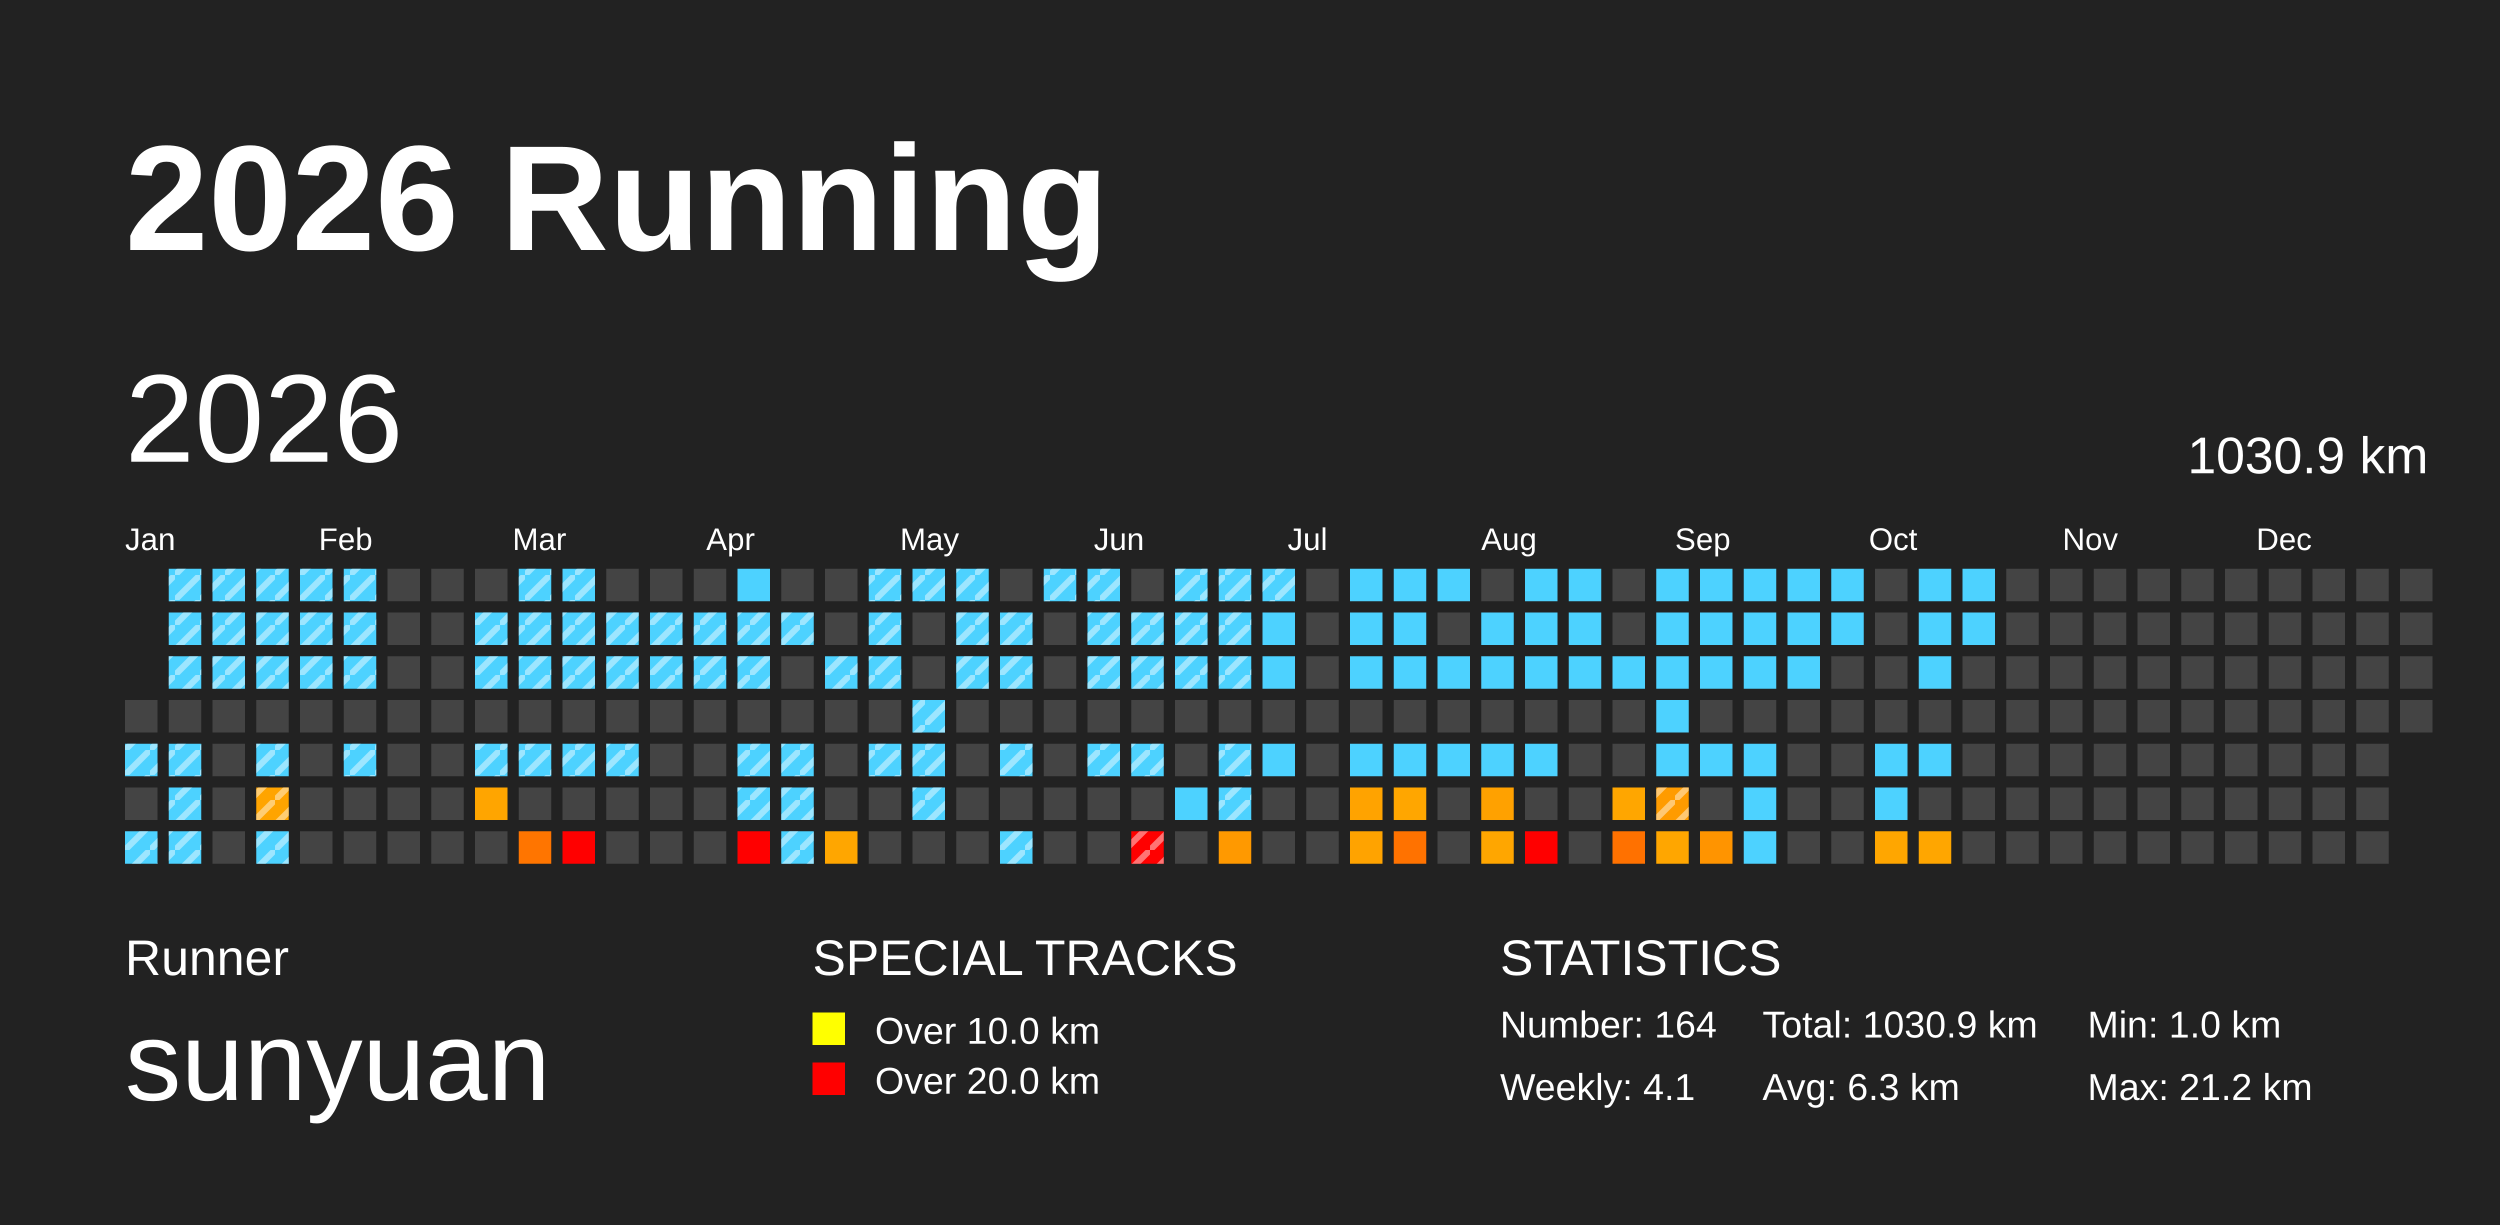
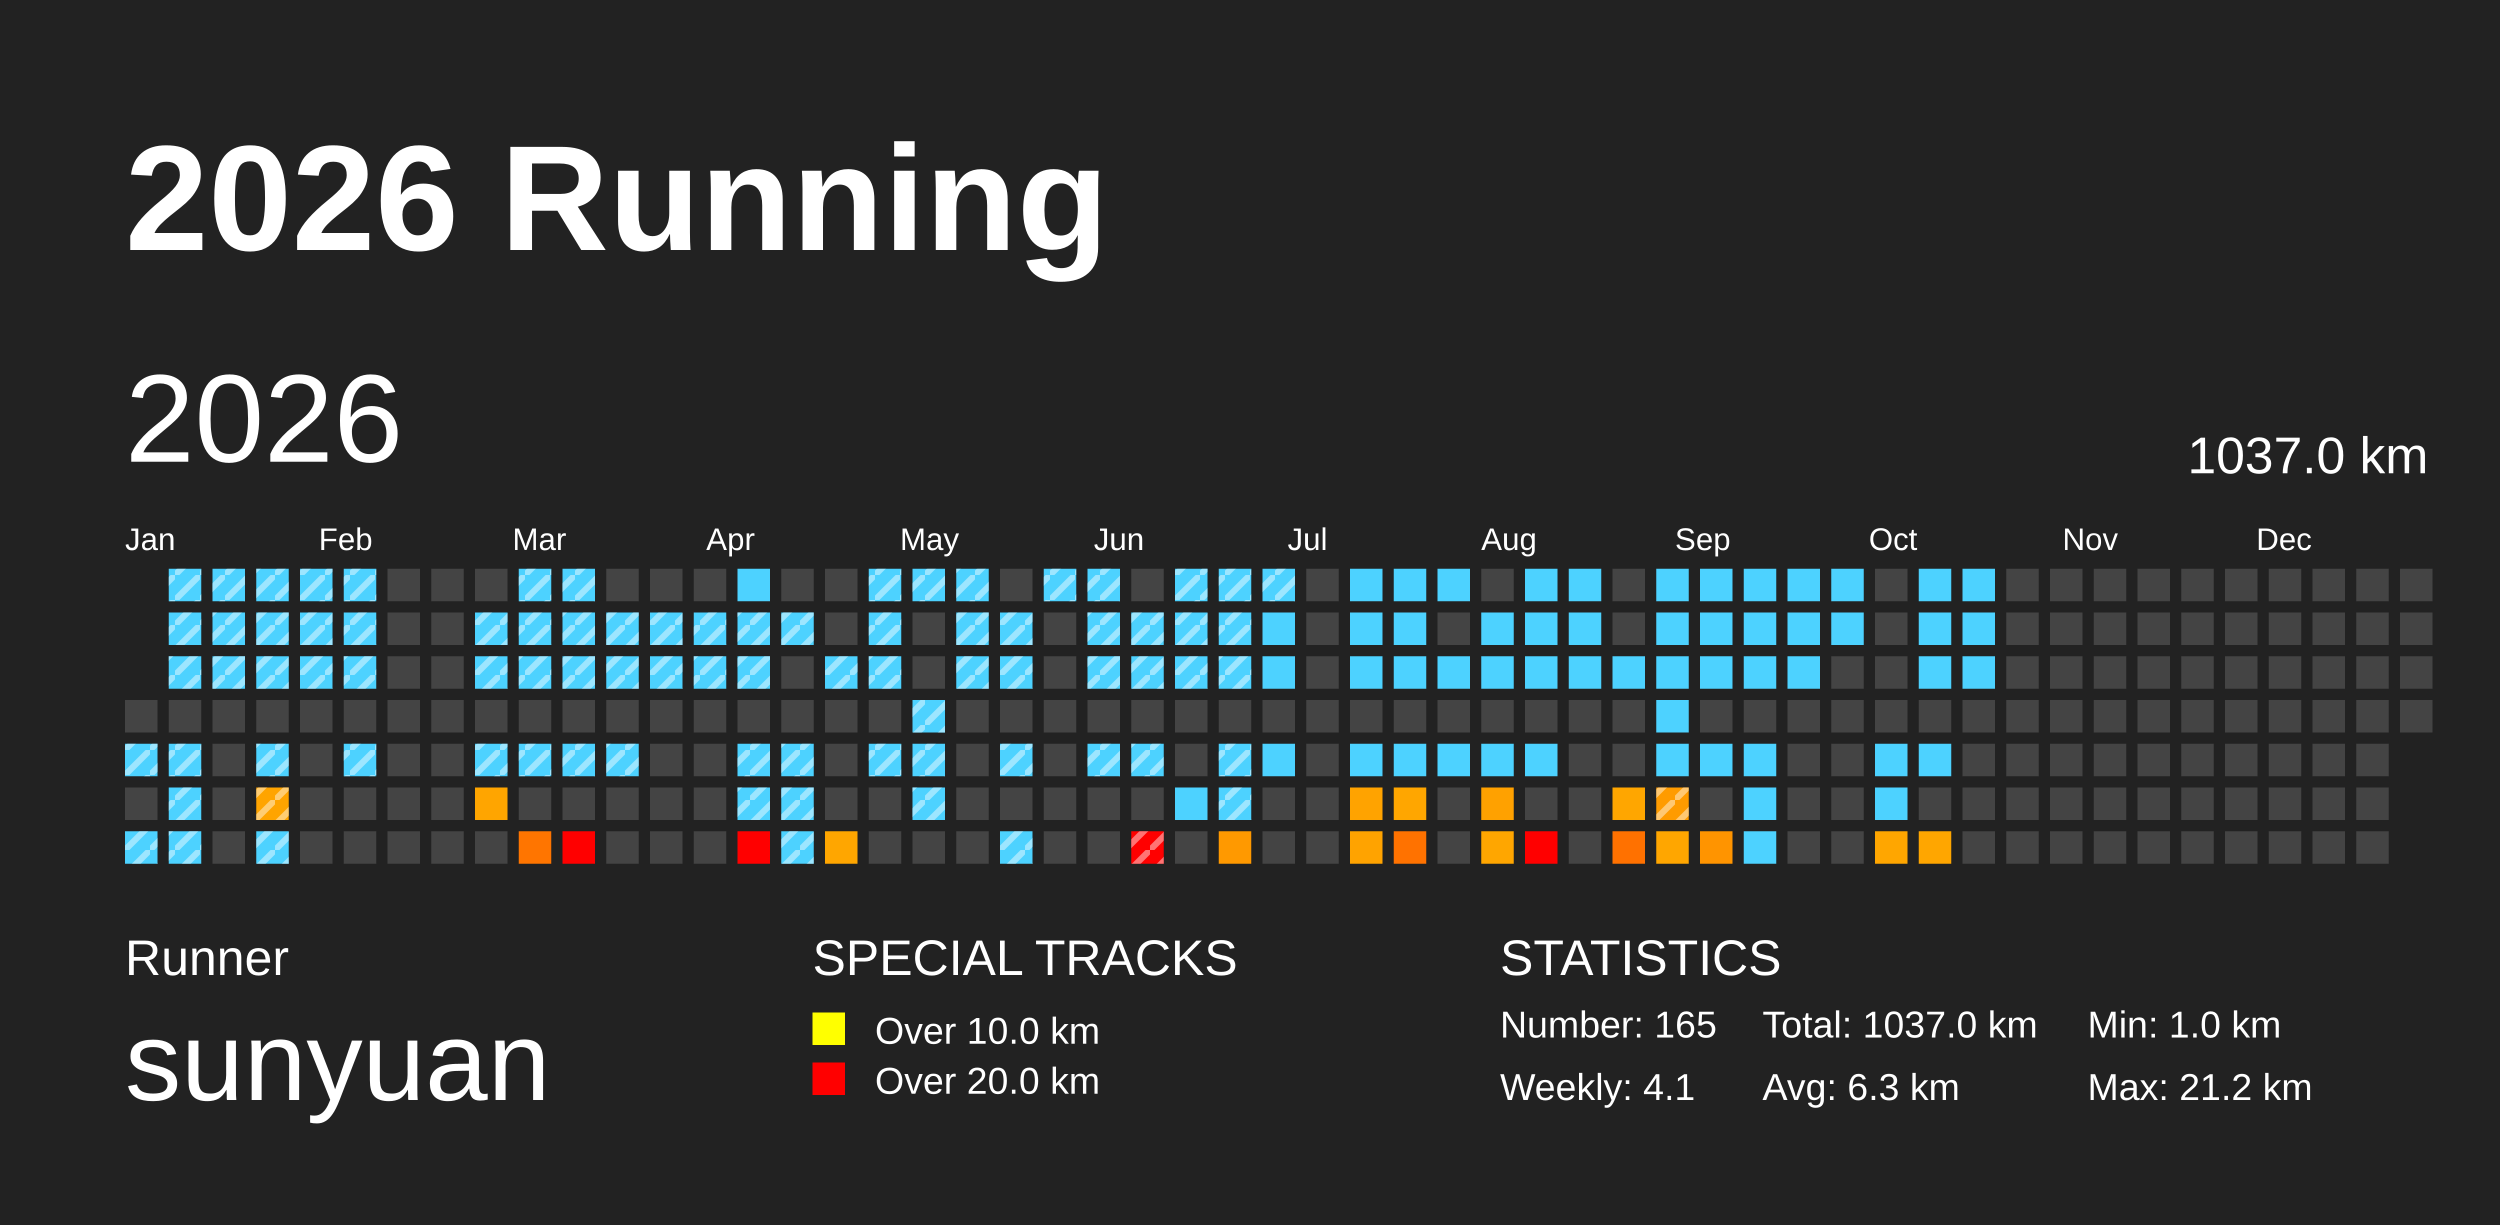
<svg xmlns="http://www.w3.org/2000/svg" baseProfile="full" height="98mm" version="1.1" viewBox="0,0,200,98" width="200mm">
  <defs>
    <pattern height="2" id="indoor-stripe" patternUnits="userSpaceOnUse" width="2">
      <line stroke="white" stroke-opacity="0.45" stroke-width="0.5" x1="0" x2="2" y1="2" y2="0" />
    </pattern>
  </defs>
  <rect fill="#222222" height="98" width="200" x="0" y="0" />
  <text fill="#FFFFFF" style="font-size:12px; font-family:Arial; font-weight:bold;" x="10" y="20">2026 Running</text>
  <text fill="#FFFFFF" style="font-size:4px; font-family:Arial" x="10" y="78">Runner</text>
  <text fill="#FFFFFF" style="font-size:9px; font-family:Arial" x="10" y="88">sunyuan</text>
  <text fill="#FFFFFF" style="font-size:4px; font-family:Arial" x="65" y="78">SPECIAL TRACKS</text>
  <rect fill="yellow" height="2.6" width="2.6" x="65" y="81" />
  <text fill="#FFFFFF" style="font-size:3px; font-family:Arial" x="70" y="83.5">Over 10.0 km</text>
  <rect fill="red" height="2.6" width="2.6" x="65" y="85" />
  <text fill="#FFFFFF" style="font-size:3px; font-family:Arial" x="70" y="87.5">Over 20.0 km</text>
  <text fill="#FFFFFF" style="font-size:4px; font-family:Arial" x="120" y="78">STATISTICS</text>
-   <text fill="#FFFFFF" style="font-size:3px; font-family:Arial" x="120" y="83">Number: 164</text>
+   <text fill="#FFFFFF" style="font-size:3px; font-family:Arial" x="120" y="83">Number: 165</text>
  <text fill="#FFFFFF" style="font-size:3px; font-family:Arial" x="120" y="88">Weekly: 4.1</text>
-   <text fill="#FFFFFF" style="font-size:3px; font-family:Arial" x="141" y="83">Total: 1030.9 km</text>
+   <text fill="#FFFFFF" style="font-size:3px; font-family:Arial" x="141" y="83">Total: 1037.0 km</text>
  <text fill="#FFFFFF" style="font-size:3px; font-family:Arial" x="141" y="88">Avg: 6.3 km</text>
  <text fill="#FFFFFF" style="font-size:3px; font-family:Arial" x="167" y="83">Min: 1.0 km</text>
  <text fill="#FFFFFF" style="font-size:3px; font-family:Arial" x="167" y="88">Max: 21.2 km</text>
  <text dominant-baseline="hanging" fill="#FFFFFF" style="font-size:10.0px; font-family:Arial;" x="10" y="30">2026</text>
-   <text dominant-baseline="hanging" fill="#FFFFFF" style="font-size:4.125px; font-family:Arial;" x="175" y="35">1030.9 km</text>
+   <text dominant-baseline="hanging" fill="#FFFFFF" style="font-size:4.125px; font-family:Arial;" x="175" y="35">1037.0 km</text>
  <text fill="#FFFFFF" style="font-size:2.5px; font-family:Arial" x="10.0" y="44">Jan</text>
  <text fill="#FFFFFF" style="font-size:2.5px; font-family:Arial" x="25.5" y="44">Feb</text>
  <text fill="#FFFFFF" style="font-size:2.5px; font-family:Arial" x="41.0" y="44">Mar</text>
  <text fill="#FFFFFF" style="font-size:2.5px; font-family:Arial" x="56.5" y="44">Apr</text>
  <text fill="#FFFFFF" style="font-size:2.5px; font-family:Arial" x="72.0" y="44">May</text>
  <text fill="#FFFFFF" style="font-size:2.5px; font-family:Arial" x="87.5" y="44">Jun</text>
  <text fill="#FFFFFF" style="font-size:2.5px; font-family:Arial" x="103.0" y="44">Jul</text>
  <text fill="#FFFFFF" style="font-size:2.5px; font-family:Arial" x="118.5" y="44">Aug</text>
  <text fill="#FFFFFF" style="font-size:2.5px; font-family:Arial" x="134.0" y="44">Sep</text>
  <text fill="#FFFFFF" style="font-size:2.5px; font-family:Arial" x="149.5" y="44">Oct</text>
  <text fill="#FFFFFF" style="font-size:2.5px; font-family:Arial" x="165.0" y="44">Nov</text>
  <text fill="#FFFFFF" style="font-size:2.5px; font-family:Arial" x="180.5" y="44">Dec</text>
  <rect fill="#444444" height="2.6" width="2.6" x="10.0" y="56.0" />
  <rect fill="#4dd2ff" height="2.6" width="2.6" x="10.0" y="59.5" />
  <rect fill="url(#indoor-stripe)" height="2.6" style="pointer-events: none;" width="2.6" x="10.0" y="59.5" />
  <rect fill="#444444" height="2.6" width="2.6" x="10.0" y="63.0" />
  <rect fill="#4dd2ff" height="2.6" width="2.6" x="10.0" y="66.5" />
  <rect fill="url(#indoor-stripe)" height="2.6" style="pointer-events: none;" width="2.6" x="10.0" y="66.5" />
  <rect fill="#4dd2ff" height="2.6" width="2.6" x="13.5" y="45.5" />
  <rect fill="url(#indoor-stripe)" height="2.6" style="pointer-events: none;" width="2.6" x="13.5" y="45.5" />
  <rect fill="#4dd2ff" height="2.6" width="2.6" x="13.5" y="49.0" />
  <rect fill="url(#indoor-stripe)" height="2.6" style="pointer-events: none;" width="2.6" x="13.5" y="49.0" />
  <rect fill="#4dd2ff" height="2.6" width="2.6" x="13.5" y="52.5" />
  <rect fill="url(#indoor-stripe)" height="2.6" style="pointer-events: none;" width="2.6" x="13.5" y="52.5" />
  <rect fill="#444444" height="2.6" width="2.6" x="13.5" y="56.0" />
  <rect fill="#4dd2ff" height="2.6" width="2.6" x="13.5" y="59.5" />
  <rect fill="url(#indoor-stripe)" height="2.6" style="pointer-events: none;" width="2.6" x="13.5" y="59.5" />
  <rect fill="#4dd2ff" height="2.6" width="2.6" x="13.5" y="63.0" />
  <rect fill="url(#indoor-stripe)" height="2.6" style="pointer-events: none;" width="2.6" x="13.5" y="63.0" />
  <rect fill="#4dd2ff" height="2.6" width="2.6" x="13.5" y="66.5" />
  <rect fill="url(#indoor-stripe)" height="2.6" style="pointer-events: none;" width="2.6" x="13.5" y="66.5" />
  <rect fill="#4dd2ff" height="2.6" width="2.6" x="17.0" y="45.5" />
  <rect fill="url(#indoor-stripe)" height="2.6" style="pointer-events: none;" width="2.6" x="17.0" y="45.5" />
  <rect fill="#4dd2ff" height="2.6" width="2.6" x="17.0" y="49.0" />
  <rect fill="url(#indoor-stripe)" height="2.6" style="pointer-events: none;" width="2.6" x="17.0" y="49.0" />
  <rect fill="#4dd2ff" height="2.6" width="2.6" x="17.0" y="52.5" />
  <rect fill="url(#indoor-stripe)" height="2.6" style="pointer-events: none;" width="2.6" x="17.0" y="52.5" />
  <rect fill="#444444" height="2.6" width="2.6" x="17.0" y="56.0" />
  <rect fill="#444444" height="2.6" width="2.6" x="17.0" y="59.5" />
  <rect fill="#444444" height="2.6" width="2.6" x="17.0" y="63.0" />
  <rect fill="#444444" height="2.6" width="2.6" x="17.0" y="66.5" />
  <rect fill="#4dd2ff" height="2.6" width="2.6" x="20.5" y="45.5" />
  <rect fill="url(#indoor-stripe)" height="2.6" style="pointer-events: none;" width="2.6" x="20.5" y="45.5" />
  <rect fill="#4dd2ff" height="2.6" width="2.6" x="20.5" y="49.0" />
  <rect fill="url(#indoor-stripe)" height="2.6" style="pointer-events: none;" width="2.6" x="20.5" y="49.0" />
  <rect fill="#4dd2ff" height="2.6" width="2.6" x="20.5" y="52.5" />
  <rect fill="url(#indoor-stripe)" height="2.6" style="pointer-events: none;" width="2.6" x="20.5" y="52.5" />
  <rect fill="#444444" height="2.6" width="2.6" x="20.5" y="56.0" />
  <rect fill="#4dd2ff" height="2.6" width="2.6" x="20.5" y="59.5" />
  <rect fill="url(#indoor-stripe)" height="2.6" style="pointer-events: none;" width="2.6" x="20.5" y="59.5" />
  <rect fill="#ffa400" height="2.6" width="2.6" x="20.5" y="63.0" />
  <rect fill="url(#indoor-stripe)" height="2.6" style="pointer-events: none;" width="2.6" x="20.5" y="63.0" />
  <rect fill="#4dd2ff" height="2.6" width="2.6" x="20.5" y="66.5" />
  <rect fill="url(#indoor-stripe)" height="2.6" style="pointer-events: none;" width="2.6" x="20.5" y="66.5" />
  <rect fill="#4dd2ff" height="2.6" width="2.6" x="24.0" y="45.5" />
  <rect fill="url(#indoor-stripe)" height="2.6" style="pointer-events: none;" width="2.6" x="24.0" y="45.5" />
  <rect fill="#4dd2ff" height="2.6" width="2.6" x="24.0" y="49.0" />
  <rect fill="url(#indoor-stripe)" height="2.6" style="pointer-events: none;" width="2.6" x="24.0" y="49.0" />
  <rect fill="#4dd2ff" height="2.6" width="2.6" x="24.0" y="52.5" />
  <rect fill="url(#indoor-stripe)" height="2.6" style="pointer-events: none;" width="2.6" x="24.0" y="52.5" />
  <rect fill="#444444" height="2.6" width="2.6" x="24.0" y="56.0" />
  <rect fill="#444444" height="2.6" width="2.6" x="24.0" y="59.5" />
  <rect fill="#444444" height="2.6" width="2.6" x="24.0" y="63.0" />
  <rect fill="#444444" height="2.6" width="2.6" x="24.0" y="66.5" />
  <rect fill="#4dd2ff" height="2.6" width="2.6" x="27.5" y="45.5" />
  <rect fill="url(#indoor-stripe)" height="2.6" style="pointer-events: none;" width="2.6" x="27.5" y="45.5" />
  <rect fill="#4dd2ff" height="2.6" width="2.6" x="27.5" y="49.0" />
  <rect fill="url(#indoor-stripe)" height="2.6" style="pointer-events: none;" width="2.6" x="27.5" y="49.0" />
  <rect fill="#4dd2ff" height="2.6" width="2.6" x="27.5" y="52.5" />
  <rect fill="url(#indoor-stripe)" height="2.6" style="pointer-events: none;" width="2.6" x="27.5" y="52.5" />
  <rect fill="#444444" height="2.6" width="2.6" x="27.5" y="56.0" />
  <rect fill="#4dd2ff" height="2.6" width="2.6" x="27.5" y="59.5" />
  <rect fill="url(#indoor-stripe)" height="2.6" style="pointer-events: none;" width="2.6" x="27.5" y="59.5" />
  <rect fill="#444444" height="2.6" width="2.6" x="27.5" y="63.0" />
  <rect fill="#444444" height="2.6" width="2.6" x="27.5" y="66.5" />
  <rect fill="#444444" height="2.6" width="2.6" x="31.0" y="45.5" />
  <rect fill="#444444" height="2.6" width="2.6" x="31.0" y="49.0" />
  <rect fill="#444444" height="2.6" width="2.6" x="31.0" y="52.5" />
  <rect fill="#444444" height="2.6" width="2.6" x="31.0" y="56.0" />
  <rect fill="#444444" height="2.6" width="2.6" x="31.0" y="59.5" />
  <rect fill="#444444" height="2.6" width="2.6" x="31.0" y="63.0" />
  <rect fill="#444444" height="2.6" width="2.6" x="31.0" y="66.5" />
  <rect fill="#444444" height="2.6" width="2.6" x="34.5" y="45.5" />
  <rect fill="#444444" height="2.6" width="2.6" x="34.5" y="49.0" />
  <rect fill="#444444" height="2.6" width="2.6" x="34.5" y="52.5" />
  <rect fill="#444444" height="2.6" width="2.6" x="34.5" y="56.0" />
  <rect fill="#444444" height="2.6" width="2.6" x="34.5" y="59.5" />
  <rect fill="#444444" height="2.6" width="2.6" x="34.5" y="63.0" />
  <rect fill="#444444" height="2.6" width="2.6" x="34.5" y="66.5" />
  <rect fill="#444444" height="2.6" width="2.6" x="38.0" y="45.5" />
  <rect fill="#4dd2ff" height="2.6" width="2.6" x="38.0" y="49.0" />
  <rect fill="url(#indoor-stripe)" height="2.6" style="pointer-events: none;" width="2.6" x="38.0" y="49.0" />
  <rect fill="#4dd2ff" height="2.6" width="2.6" x="38.0" y="52.5" />
  <rect fill="url(#indoor-stripe)" height="2.6" style="pointer-events: none;" width="2.6" x="38.0" y="52.5" />
  <rect fill="#444444" height="2.6" width="2.6" x="38.0" y="56.0" />
  <rect fill="#4dd2ff" height="2.6" width="2.6" x="38.0" y="59.5" />
  <rect fill="url(#indoor-stripe)" height="2.6" style="pointer-events: none;" width="2.6" x="38.0" y="59.5" />
  <rect fill="#ffa500" height="2.6" width="2.6" x="38.0" y="63.0" />
  <rect fill="#444444" height="2.6" width="2.6" x="38.0" y="66.5" />
  <rect fill="#4dd2ff" height="2.6" width="2.6" x="41.5" y="45.5" />
  <rect fill="url(#indoor-stripe)" height="2.6" style="pointer-events: none;" width="2.6" x="41.5" y="45.5" />
  <rect fill="#4dd2ff" height="2.6" width="2.6" x="41.5" y="49.0" />
  <rect fill="url(#indoor-stripe)" height="2.6" style="pointer-events: none;" width="2.6" x="41.5" y="49.0" />
  <rect fill="#4dd2ff" height="2.6" width="2.6" x="41.5" y="52.5" />
  <rect fill="url(#indoor-stripe)" height="2.6" style="pointer-events: none;" width="2.6" x="41.5" y="52.5" />
  <rect fill="#444444" height="2.6" width="2.6" x="41.5" y="56.0" />
  <rect fill="#4dd2ff" height="2.6" width="2.6" x="41.5" y="59.5" />
  <rect fill="url(#indoor-stripe)" height="2.6" style="pointer-events: none;" width="2.6" x="41.5" y="59.5" />
  <rect fill="#444444" height="2.6" width="2.6" x="41.5" y="63.0" />
  <rect fill="#ff7500" height="2.6" width="2.6" x="41.5" y="66.5" />
  <rect fill="#4dd2ff" height="2.6" width="2.6" x="45.0" y="45.5" />
  <rect fill="url(#indoor-stripe)" height="2.6" style="pointer-events: none;" width="2.6" x="45.0" y="45.5" />
  <rect fill="#4dd2ff" height="2.6" width="2.6" x="45.0" y="49.0" />
  <rect fill="url(#indoor-stripe)" height="2.6" style="pointer-events: none;" width="2.6" x="45.0" y="49.0" />
  <rect fill="#4dd2ff" height="2.6" width="2.6" x="45.0" y="52.5" />
  <rect fill="url(#indoor-stripe)" height="2.6" style="pointer-events: none;" width="2.6" x="45.0" y="52.5" />
  <rect fill="#444444" height="2.6" width="2.6" x="45.0" y="56.0" />
  <rect fill="#4dd2ff" height="2.6" width="2.6" x="45.0" y="59.5" />
  <rect fill="url(#indoor-stripe)" height="2.6" style="pointer-events: none;" width="2.6" x="45.0" y="59.5" />
  <rect fill="#444444" height="2.6" width="2.6" x="45.0" y="63.0" />
  <rect fill="red" height="2.6" width="2.6" x="45.0" y="66.5" />
  <rect fill="#444444" height="2.6" width="2.6" x="48.5" y="45.5" />
  <rect fill="#4dd2ff" height="2.6" width="2.6" x="48.5" y="49.0" />
  <rect fill="url(#indoor-stripe)" height="2.6" style="pointer-events: none;" width="2.6" x="48.5" y="49.0" />
  <rect fill="#4dd2ff" height="2.6" width="2.6" x="48.5" y="52.5" />
  <rect fill="url(#indoor-stripe)" height="2.6" style="pointer-events: none;" width="2.6" x="48.5" y="52.5" />
  <rect fill="#444444" height="2.6" width="2.6" x="48.5" y="56.0" />
  <rect fill="#4dd2ff" height="2.6" width="2.6" x="48.5" y="59.5" />
  <rect fill="url(#indoor-stripe)" height="2.6" style="pointer-events: none;" width="2.6" x="48.5" y="59.5" />
  <rect fill="#444444" height="2.6" width="2.6" x="48.5" y="63.0" />
  <rect fill="#444444" height="2.6" width="2.6" x="48.5" y="66.5" />
  <rect fill="#444444" height="2.6" width="2.6" x="52.0" y="45.5" />
  <rect fill="#4dd2ff" height="2.6" width="2.6" x="52.0" y="49.0" />
  <rect fill="url(#indoor-stripe)" height="2.6" style="pointer-events: none;" width="2.6" x="52.0" y="49.0" />
  <rect fill="#4dd2ff" height="2.6" width="2.6" x="52.0" y="52.5" />
  <rect fill="url(#indoor-stripe)" height="2.6" style="pointer-events: none;" width="2.6" x="52.0" y="52.5" />
  <rect fill="#444444" height="2.6" width="2.6" x="52.0" y="56.0" />
  <rect fill="#444444" height="2.6" width="2.6" x="52.0" y="59.5" />
  <rect fill="#444444" height="2.6" width="2.6" x="52.0" y="63.0" />
  <rect fill="#444444" height="2.6" width="2.6" x="52.0" y="66.5" />
  <rect fill="#444444" height="2.6" width="2.6" x="55.5" y="45.5" />
  <rect fill="#4dd2ff" height="2.6" width="2.6" x="55.5" y="49.0" />
  <rect fill="url(#indoor-stripe)" height="2.6" style="pointer-events: none;" width="2.6" x="55.5" y="49.0" />
  <rect fill="#4dd2ff" height="2.6" width="2.6" x="55.5" y="52.5" />
  <rect fill="url(#indoor-stripe)" height="2.6" style="pointer-events: none;" width="2.6" x="55.5" y="52.5" />
  <rect fill="#444444" height="2.6" width="2.6" x="55.5" y="56.0" />
  <rect fill="#444444" height="2.6" width="2.6" x="55.5" y="59.5" />
  <rect fill="#444444" height="2.6" width="2.6" x="55.5" y="63.0" />
  <rect fill="#444444" height="2.6" width="2.6" x="55.5" y="66.5" />
  <rect fill="#4dd2ff" height="2.6" width="2.6" x="59.0" y="45.5" />
  <rect fill="#4dd2ff" height="2.6" width="2.6" x="59.0" y="49.0" />
  <rect fill="url(#indoor-stripe)" height="2.6" style="pointer-events: none;" width="2.6" x="59.0" y="49.0" />
  <rect fill="#4dd2ff" height="2.6" width="2.6" x="59.0" y="52.5" />
  <rect fill="url(#indoor-stripe)" height="2.6" style="pointer-events: none;" width="2.6" x="59.0" y="52.5" />
  <rect fill="#444444" height="2.6" width="2.6" x="59.0" y="56.0" />
  <rect fill="#4dd2ff" height="2.6" width="2.6" x="59.0" y="59.5" />
  <rect fill="url(#indoor-stripe)" height="2.6" style="pointer-events: none;" width="2.6" x="59.0" y="59.5" />
  <rect fill="#4dd2ff" height="2.6" width="2.6" x="59.0" y="63.0" />
  <rect fill="url(#indoor-stripe)" height="2.6" style="pointer-events: none;" width="2.6" x="59.0" y="63.0" />
  <rect fill="red" height="2.6" width="2.6" x="59.0" y="66.5" />
  <rect fill="#444444" height="2.6" width="2.6" x="62.5" y="45.5" />
  <rect fill="#4dd2ff" height="2.6" width="2.6" x="62.5" y="49.0" />
  <rect fill="url(#indoor-stripe)" height="2.6" style="pointer-events: none;" width="2.6" x="62.5" y="49.0" />
  <rect fill="#444444" height="2.6" width="2.6" x="62.5" y="52.5" />
  <rect fill="#444444" height="2.6" width="2.6" x="62.5" y="56.0" />
  <rect fill="#4dd2ff" height="2.6" width="2.6" x="62.5" y="59.5" />
  <rect fill="url(#indoor-stripe)" height="2.6" style="pointer-events: none;" width="2.6" x="62.5" y="59.5" />
  <rect fill="#4dd2ff" height="2.6" width="2.6" x="62.5" y="63.0" />
  <rect fill="url(#indoor-stripe)" height="2.6" style="pointer-events: none;" width="2.6" x="62.5" y="63.0" />
  <rect fill="#4dd2ff" height="2.6" width="2.6" x="62.5" y="66.5" />
  <rect fill="url(#indoor-stripe)" height="2.6" style="pointer-events: none;" width="2.6" x="62.5" y="66.5" />
  <rect fill="#444444" height="2.6" width="2.6" x="66.0" y="45.5" />
  <rect fill="#444444" height="2.6" width="2.6" x="66.0" y="49.0" />
  <rect fill="#4dd2ff" height="2.6" width="2.6" x="66.0" y="52.5" />
  <rect fill="url(#indoor-stripe)" height="2.6" style="pointer-events: none;" width="2.6" x="66.0" y="52.5" />
  <rect fill="#444444" height="2.6" width="2.6" x="66.0" y="56.0" />
  <rect fill="#444444" height="2.6" width="2.6" x="66.0" y="59.5" />
  <rect fill="#444444" height="2.6" width="2.6" x="66.0" y="63.0" />
  <rect fill="#ffa600" height="2.6" width="2.6" x="66.0" y="66.5" />
  <rect fill="#4dd2ff" height="2.6" width="2.6" x="69.5" y="45.5" />
  <rect fill="url(#indoor-stripe)" height="2.6" style="pointer-events: none;" width="2.6" x="69.5" y="45.5" />
  <rect fill="#4dd2ff" height="2.6" width="2.6" x="69.5" y="49.0" />
  <rect fill="url(#indoor-stripe)" height="2.6" style="pointer-events: none;" width="2.6" x="69.5" y="49.0" />
  <rect fill="#4dd2ff" height="2.6" width="2.6" x="69.5" y="52.5" />
  <rect fill="url(#indoor-stripe)" height="2.6" style="pointer-events: none;" width="2.6" x="69.5" y="52.5" />
  <rect fill="#444444" height="2.6" width="2.6" x="69.5" y="56.0" />
  <rect fill="#4dd2ff" height="2.6" width="2.6" x="69.5" y="59.5" />
  <rect fill="url(#indoor-stripe)" height="2.6" style="pointer-events: none;" width="2.6" x="69.5" y="59.5" />
  <rect fill="#444444" height="2.6" width="2.6" x="69.5" y="63.0" />
  <rect fill="#444444" height="2.6" width="2.6" x="69.5" y="66.5" />
  <rect fill="#4dd2ff" height="2.6" width="2.6" x="73.0" y="45.5" />
  <rect fill="url(#indoor-stripe)" height="2.6" style="pointer-events: none;" width="2.6" x="73.0" y="45.5" />
  <rect fill="#444444" height="2.6" width="2.6" x="73.0" y="49.0" />
  <rect fill="#444444" height="2.6" width="2.6" x="73.0" y="52.5" />
  <rect fill="#4dd2ff" height="2.6" width="2.6" x="73.0" y="56.0" />
  <rect fill="url(#indoor-stripe)" height="2.6" style="pointer-events: none;" width="2.6" x="73.0" y="56.0" />
  <rect fill="#4dd2ff" height="2.6" width="2.6" x="73.0" y="59.5" />
  <rect fill="url(#indoor-stripe)" height="2.6" style="pointer-events: none;" width="2.6" x="73.0" y="59.5" />
  <rect fill="#4dd2ff" height="2.6" width="2.6" x="73.0" y="63.0" />
  <rect fill="url(#indoor-stripe)" height="2.6" style="pointer-events: none;" width="2.6" x="73.0" y="63.0" />
  <rect fill="#444444" height="2.6" width="2.6" x="73.0" y="66.5" />
  <rect fill="#4dd2ff" height="2.6" width="2.6" x="76.5" y="45.5" />
  <rect fill="url(#indoor-stripe)" height="2.6" style="pointer-events: none;" width="2.6" x="76.5" y="45.5" />
  <rect fill="#4dd2ff" height="2.6" width="2.6" x="76.5" y="49.0" />
  <rect fill="url(#indoor-stripe)" height="2.6" style="pointer-events: none;" width="2.6" x="76.5" y="49.0" />
  <rect fill="#4dd2ff" height="2.6" width="2.6" x="76.5" y="52.5" />
  <rect fill="url(#indoor-stripe)" height="2.6" style="pointer-events: none;" width="2.6" x="76.5" y="52.5" />
  <rect fill="#444444" height="2.6" width="2.6" x="76.5" y="56.0" />
  <rect fill="#444444" height="2.6" width="2.6" x="76.5" y="59.5" />
  <rect fill="#444444" height="2.6" width="2.6" x="76.5" y="63.0" />
  <rect fill="#444444" height="2.6" width="2.6" x="76.5" y="66.5" />
  <rect fill="#444444" height="2.6" width="2.6" x="80.0" y="45.5" />
  <rect fill="#4dd2ff" height="2.6" width="2.6" x="80.0" y="49.0" />
  <rect fill="url(#indoor-stripe)" height="2.6" style="pointer-events: none;" width="2.6" x="80.0" y="49.0" />
  <rect fill="#4dd2ff" height="2.6" width="2.6" x="80.0" y="52.5" />
  <rect fill="url(#indoor-stripe)" height="2.6" style="pointer-events: none;" width="2.6" x="80.0" y="52.5" />
  <rect fill="#444444" height="2.6" width="2.6" x="80.0" y="56.0" />
  <rect fill="#4dd2ff" height="2.6" width="2.6" x="80.0" y="59.5" />
  <rect fill="url(#indoor-stripe)" height="2.6" style="pointer-events: none;" width="2.6" x="80.0" y="59.5" />
  <rect fill="#444444" height="2.6" width="2.6" x="80.0" y="63.0" />
  <rect fill="#4dd2ff" height="2.6" width="2.6" x="80.0" y="66.5" />
  <rect fill="url(#indoor-stripe)" height="2.6" style="pointer-events: none;" width="2.6" x="80.0" y="66.5" />
  <rect fill="#4dd2ff" height="2.6" width="2.6" x="83.5" y="45.5" />
  <rect fill="url(#indoor-stripe)" height="2.6" style="pointer-events: none;" width="2.6" x="83.5" y="45.5" />
  <rect fill="#444444" height="2.6" width="2.6" x="83.5" y="49.0" />
  <rect fill="#444444" height="2.6" width="2.6" x="83.5" y="52.5" />
  <rect fill="#444444" height="2.6" width="2.6" x="83.5" y="56.0" />
  <rect fill="#444444" height="2.6" width="2.6" x="83.5" y="59.5" />
  <rect fill="#444444" height="2.6" width="2.6" x="83.5" y="63.0" />
  <rect fill="#444444" height="2.6" width="2.6" x="83.5" y="66.5" />
  <rect fill="#4dd2ff" height="2.6" width="2.6" x="87.0" y="45.5" />
  <rect fill="url(#indoor-stripe)" height="2.6" style="pointer-events: none;" width="2.6" x="87.0" y="45.5" />
  <rect fill="#4dd2ff" height="2.6" width="2.6" x="87.0" y="49.0" />
  <rect fill="url(#indoor-stripe)" height="2.6" style="pointer-events: none;" width="2.6" x="87.0" y="49.0" />
  <rect fill="#4dd2ff" height="2.6" width="2.6" x="87.0" y="52.5" />
  <rect fill="url(#indoor-stripe)" height="2.6" style="pointer-events: none;" width="2.6" x="87.0" y="52.5" />
  <rect fill="#444444" height="2.6" width="2.6" x="87.0" y="56.0" />
  <rect fill="#4dd2ff" height="2.6" width="2.6" x="87.0" y="59.5" />
  <rect fill="url(#indoor-stripe)" height="2.6" style="pointer-events: none;" width="2.6" x="87.0" y="59.5" />
  <rect fill="#444444" height="2.6" width="2.6" x="87.0" y="63.0" />
  <rect fill="#444444" height="2.6" width="2.6" x="87.0" y="66.5" />
  <rect fill="#444444" height="2.6" width="2.6" x="90.5" y="45.5" />
  <rect fill="#4dd2ff" height="2.6" width="2.6" x="90.5" y="49.0" />
  <rect fill="url(#indoor-stripe)" height="2.6" style="pointer-events: none;" width="2.6" x="90.5" y="49.0" />
  <rect fill="#4dd2ff" height="2.6" width="2.6" x="90.5" y="52.5" />
  <rect fill="url(#indoor-stripe)" height="2.6" style="pointer-events: none;" width="2.6" x="90.5" y="52.5" />
  <rect fill="#444444" height="2.6" width="2.6" x="90.5" y="56.0" />
  <rect fill="#4dd2ff" height="2.6" width="2.6" x="90.5" y="59.5" />
  <rect fill="url(#indoor-stripe)" height="2.6" style="pointer-events: none;" width="2.6" x="90.5" y="59.5" />
  <rect fill="#444444" height="2.6" width="2.6" x="90.5" y="63.0" />
  <rect fill="red" height="2.6" width="2.6" x="90.5" y="66.5" />
  <rect fill="url(#indoor-stripe)" height="2.6" style="pointer-events: none;" width="2.6" x="90.5" y="66.5" />
  <rect fill="#4dd2ff" height="2.6" width="2.6" x="94.0" y="45.5" />
  <rect fill="url(#indoor-stripe)" height="2.6" style="pointer-events: none;" width="2.6" x="94.0" y="45.5" />
  <rect fill="#4dd2ff" height="2.6" width="2.6" x="94.0" y="49.0" />
  <rect fill="url(#indoor-stripe)" height="2.6" style="pointer-events: none;" width="2.6" x="94.0" y="49.0" />
  <rect fill="#4dd2ff" height="2.6" width="2.6" x="94.0" y="52.5" />
  <rect fill="url(#indoor-stripe)" height="2.6" style="pointer-events: none;" width="2.6" x="94.0" y="52.5" />
  <rect fill="#444444" height="2.6" width="2.6" x="94.0" y="56.0" />
  <rect fill="#444444" height="2.6" width="2.6" x="94.0" y="59.5" />
  <rect fill="#4dd2ff" height="2.6" width="2.6" x="94.0" y="63.0" />
  <rect fill="#444444" height="2.6" width="2.6" x="94.0" y="66.5" />
  <rect fill="#4dd2ff" height="2.6" width="2.6" x="97.5" y="45.5" />
  <rect fill="url(#indoor-stripe)" height="2.6" style="pointer-events: none;" width="2.6" x="97.5" y="45.5" />
  <rect fill="#4dd2ff" height="2.6" width="2.6" x="97.5" y="49.0" />
  <rect fill="url(#indoor-stripe)" height="2.6" style="pointer-events: none;" width="2.6" x="97.5" y="49.0" />
  <rect fill="#4dd2ff" height="2.6" width="2.6" x="97.5" y="52.5" />
  <rect fill="url(#indoor-stripe)" height="2.6" style="pointer-events: none;" width="2.6" x="97.5" y="52.5" />
  <rect fill="#444444" height="2.6" width="2.6" x="97.5" y="56.0" />
  <rect fill="#4dd2ff" height="2.6" width="2.6" x="97.5" y="59.5" />
  <rect fill="url(#indoor-stripe)" height="2.6" style="pointer-events: none;" width="2.6" x="97.5" y="59.5" />
  <rect fill="#4dd2ff" height="2.6" width="2.6" x="97.5" y="63.0" />
  <rect fill="url(#indoor-stripe)" height="2.6" style="pointer-events: none;" width="2.6" x="97.5" y="63.0" />
  <rect fill="#ff9900" height="2.6" width="2.6" x="97.5" y="66.5" />
  <rect fill="#4dd2ff" height="2.6" width="2.6" x="101.0" y="45.5" />
  <rect fill="url(#indoor-stripe)" height="2.6" style="pointer-events: none;" width="2.6" x="101.0" y="45.5" />
  <rect fill="#4dd2ff" height="2.6" width="2.6" x="101.0" y="49.0" />
  <rect fill="#4dd2ff" height="2.6" width="2.6" x="101.0" y="52.5" />
  <rect fill="#444444" height="2.6" width="2.6" x="101.0" y="56.0" />
  <rect fill="#4dd2ff" height="2.6" width="2.6" x="101.0" y="59.5" />
  <rect fill="#444444" height="2.6" width="2.6" x="101.0" y="63.0" />
  <rect fill="#444444" height="2.6" width="2.6" x="101.0" y="66.5" />
  <rect fill="#444444" height="2.6" width="2.6" x="104.5" y="45.5" />
  <rect fill="#444444" height="2.6" width="2.6" x="104.5" y="49.0" />
  <rect fill="#444444" height="2.6" width="2.6" x="104.5" y="52.5" />
  <rect fill="#444444" height="2.6" width="2.6" x="104.5" y="56.0" />
  <rect fill="#444444" height="2.6" width="2.6" x="104.5" y="59.5" />
  <rect fill="#444444" height="2.6" width="2.6" x="104.5" y="63.0" />
  <rect fill="#444444" height="2.6" width="2.6" x="104.5" y="66.5" />
  <rect fill="#4dd2ff" height="2.6" width="2.6" x="108.0" y="45.5" />
  <rect fill="#4dd2ff" height="2.6" width="2.6" x="108.0" y="49.0" />
  <rect fill="#4dd2ff" height="2.6" width="2.6" x="108.0" y="52.5" />
  <rect fill="#444444" height="2.6" width="2.6" x="108.0" y="56.0" />
  <rect fill="#4dd2ff" height="2.6" width="2.6" x="108.0" y="59.5" />
  <rect fill="#ffa300" height="2.6" width="2.6" x="108.0" y="63.0" />
  <rect fill="#ffa300" height="2.6" width="2.6" x="108.0" y="66.5" />
  <rect fill="#4dd2ff" height="2.6" width="2.6" x="111.5" y="45.5" />
  <rect fill="#4dd2ff" height="2.6" width="2.6" x="111.5" y="49.0" />
  <rect fill="#4dd2ff" height="2.6" width="2.6" x="111.5" y="52.5" />
  <rect fill="#444444" height="2.6" width="2.6" x="111.5" y="56.0" />
  <rect fill="#4dd2ff" height="2.6" width="2.6" x="111.5" y="59.5" />
  <rect fill="#ffa600" height="2.6" width="2.6" x="111.5" y="63.0" />
  <rect fill="#ff7200" height="2.6" width="2.6" x="111.5" y="66.5" />
  <rect fill="#4dd2ff" height="2.6" width="2.6" x="115.0" y="45.5" />
  <rect fill="#444444" height="2.6" width="2.6" x="115.0" y="49.0" />
  <rect fill="#4dd2ff" height="2.6" width="2.6" x="115.0" y="52.5" />
  <rect fill="#444444" height="2.6" width="2.6" x="115.0" y="56.0" />
  <rect fill="#4dd2ff" height="2.6" width="2.6" x="115.0" y="59.5" />
  <rect fill="#444444" height="2.6" width="2.6" x="115.0" y="63.0" />
  <rect fill="#444444" height="2.6" width="2.6" x="115.0" y="66.5" />
  <rect fill="#444444" height="2.6" width="2.6" x="118.5" y="45.5" />
  <rect fill="#4dd2ff" height="2.6" width="2.6" x="118.5" y="49.0" />
  <rect fill="#4dd2ff" height="2.6" width="2.6" x="118.5" y="52.5" />
  <rect fill="#444444" height="2.6" width="2.6" x="118.5" y="56.0" />
  <rect fill="#4dd2ff" height="2.6" width="2.6" x="118.5" y="59.5" />
  <rect fill="#ffa100" height="2.6" width="2.6" x="118.5" y="63.0" />
  <rect fill="#ffa600" height="2.6" width="2.6" x="118.5" y="66.5" />
  <rect fill="#4dd2ff" height="2.6" width="2.6" x="122.0" y="45.5" />
  <rect fill="#4dd2ff" height="2.6" width="2.6" x="122.0" y="49.0" />
  <rect fill="#4dd2ff" height="2.6" width="2.6" x="122.0" y="52.5" />
  <rect fill="#444444" height="2.6" width="2.6" x="122.0" y="56.0" />
  <rect fill="#4dd2ff" height="2.6" width="2.6" x="122.0" y="59.5" />
  <rect fill="#444444" height="2.6" width="2.6" x="122.0" y="63.0" />
  <rect fill="red" height="2.6" width="2.6" x="122.0" y="66.5" />
  <rect fill="#4dd2ff" height="2.6" width="2.6" x="125.5" y="45.5" />
  <rect fill="#4dd2ff" height="2.6" width="2.6" x="125.5" y="49.0" />
  <rect fill="#4dd2ff" height="2.6" width="2.6" x="125.5" y="52.5" />
  <rect fill="#444444" height="2.6" width="2.6" x="125.5" y="56.0" />
  <rect fill="#444444" height="2.6" width="2.6" x="125.5" y="59.5" />
  <rect fill="#444444" height="2.6" width="2.6" x="125.5" y="63.0" />
  <rect fill="#444444" height="2.6" width="2.6" x="125.5" y="66.5" />
  <rect fill="#444444" height="2.6" width="2.6" x="129.0" y="45.5" />
  <rect fill="#444444" height="2.6" width="2.6" x="129.0" y="49.0" />
  <rect fill="#4dd2ff" height="2.6" width="2.6" x="129.0" y="52.5" />
  <rect fill="#444444" height="2.6" width="2.6" x="129.0" y="56.0" />
  <rect fill="#444444" height="2.6" width="2.6" x="129.0" y="59.5" />
  <rect fill="#ffa600" height="2.6" width="2.6" x="129.0" y="63.0" />
  <rect fill="#ff7100" height="2.6" width="2.6" x="129.0" y="66.5" />
  <rect fill="#4dd2ff" height="2.6" width="2.6" x="132.5" y="45.5" />
  <rect fill="#4dd2ff" height="2.6" width="2.6" x="132.5" y="49.0" />
  <rect fill="#4dd2ff" height="2.6" width="2.6" x="132.5" y="52.5" />
  <rect fill="#4dd2ff" height="2.6" width="2.6" x="132.5" y="56.0" />
  <rect fill="#4dd2ff" height="2.6" width="2.6" x="132.5" y="59.5" />
  <rect fill="#ff9b00" height="2.6" width="2.6" x="132.5" y="63.0" />
  <rect fill="url(#indoor-stripe)" height="2.6" style="pointer-events: none;" width="2.6" x="132.5" y="63.0" />
  <rect fill="#ffa600" height="2.6" width="2.6" x="132.5" y="66.5" />
  <rect fill="#4dd2ff" height="2.6" width="2.6" x="136.0" y="45.5" />
  <rect fill="#4dd2ff" height="2.6" width="2.6" x="136.0" y="49.0" />
  <rect fill="#4dd2ff" height="2.6" width="2.6" x="136.0" y="52.5" />
  <rect fill="#444444" height="2.6" width="2.6" x="136.0" y="56.0" />
  <rect fill="#4dd2ff" height="2.6" width="2.6" x="136.0" y="59.5" />
  <rect fill="#444444" height="2.6" width="2.6" x="136.0" y="63.0" />
  <rect fill="#ff9400" height="2.6" width="2.6" x="136.0" y="66.5" />
  <rect fill="#4dd2ff" height="2.6" width="2.6" x="139.5" y="45.5" />
  <rect fill="#4dd2ff" height="2.6" width="2.6" x="139.5" y="49.0" />
  <rect fill="#4dd2ff" height="2.6" width="2.6" x="139.5" y="52.5" />
  <rect fill="#444444" height="2.6" width="2.6" x="139.5" y="56.0" />
  <rect fill="#4dd2ff" height="2.6" width="2.6" x="139.5" y="59.5" />
  <rect fill="#4dd2ff" height="2.6" width="2.6" x="139.5" y="63.0" />
  <rect fill="#4dd2ff" height="2.6" width="2.6" x="139.5" y="66.5" />
  <rect fill="#4dd2ff" height="2.6" width="2.6" x="143.0" y="45.5" />
  <rect fill="#4dd2ff" height="2.6" width="2.6" x="143.0" y="49.0" />
  <rect fill="#4dd2ff" height="2.6" width="2.6" x="143.0" y="52.5" />
  <rect fill="#444444" height="2.6" width="2.6" x="143.0" y="56.0" />
  <rect fill="#444444" height="2.6" width="2.6" x="143.0" y="59.5" />
  <rect fill="#444444" height="2.6" width="2.6" x="143.0" y="63.0" />
  <rect fill="#444444" height="2.6" width="2.6" x="143.0" y="66.5" />
  <rect fill="#4dd2ff" height="2.6" width="2.6" x="146.5" y="45.5" />
  <rect fill="#4dd2ff" height="2.6" width="2.6" x="146.5" y="49.0" />
  <rect fill="#444444" height="2.6" width="2.6" x="146.5" y="52.5" />
  <rect fill="#444444" height="2.6" width="2.6" x="146.5" y="56.0" />
  <rect fill="#444444" height="2.6" width="2.6" x="146.5" y="59.5" />
  <rect fill="#444444" height="2.6" width="2.6" x="146.5" y="63.0" />
  <rect fill="#444444" height="2.6" width="2.6" x="146.5" y="66.5" />
  <rect fill="#444444" height="2.6" width="2.6" x="150.0" y="45.5" />
  <rect fill="#444444" height="2.6" width="2.6" x="150.0" y="49.0" />
  <rect fill="#444444" height="2.6" width="2.6" x="150.0" y="52.5" />
  <rect fill="#444444" height="2.6" width="2.6" x="150.0" y="56.0" />
  <rect fill="#4dd2ff" height="2.6" width="2.6" x="150.0" y="59.5" />
  <rect fill="#4dd2ff" height="2.6" width="2.6" x="150.0" y="63.0" />
  <rect fill="#ffa600" height="2.6" width="2.6" x="150.0" y="66.5" />
  <rect fill="#4dd2ff" height="2.6" width="2.6" x="153.5" y="45.5" />
  <rect fill="#4dd2ff" height="2.6" width="2.6" x="153.5" y="49.0" />
  <rect fill="#4dd2ff" height="2.6" width="2.6" x="153.5" y="52.5" />
  <rect fill="#444444" height="2.6" width="2.6" x="153.5" y="56.0" />
  <rect fill="#4dd2ff" height="2.6" width="2.6" x="153.5" y="59.5" />
  <rect fill="#444444" height="2.6" width="2.6" x="153.5" y="63.0" />
  <rect fill="#ffa600" height="2.6" width="2.6" x="153.5" y="66.5" />
  <rect fill="#4dd2ff" height="2.6" width="2.6" x="157.0" y="45.5" />
  <rect fill="#4dd2ff" height="2.6" width="2.6" x="157.0" y="49.0" />
-   <rect fill="#444444" height="2.6" width="2.6" x="157.0" y="52.5" />
+   <rect fill="#4dd2ff" height="2.6" width="2.6" x="157.0" y="52.5" />
  <rect fill="#444444" height="2.6" width="2.6" x="157.0" y="56.0" />
  <rect fill="#444444" height="2.6" width="2.6" x="157.0" y="59.5" />
  <rect fill="#444444" height="2.6" width="2.6" x="157.0" y="63.0" />
  <rect fill="#444444" height="2.6" width="2.6" x="157.0" y="66.5" />
  <rect fill="#444444" height="2.6" width="2.6" x="160.5" y="45.5" />
  <rect fill="#444444" height="2.6" width="2.6" x="160.5" y="49.0" />
  <rect fill="#444444" height="2.6" width="2.6" x="160.5" y="52.5" />
  <rect fill="#444444" height="2.6" width="2.6" x="160.5" y="56.0" />
  <rect fill="#444444" height="2.6" width="2.6" x="160.5" y="59.5" />
  <rect fill="#444444" height="2.6" width="2.6" x="160.5" y="63.0" />
  <rect fill="#444444" height="2.6" width="2.6" x="160.5" y="66.5" />
  <rect fill="#444444" height="2.6" width="2.6" x="164.0" y="45.5" />
  <rect fill="#444444" height="2.6" width="2.6" x="164.0" y="49.0" />
  <rect fill="#444444" height="2.6" width="2.6" x="164.0" y="52.5" />
  <rect fill="#444444" height="2.6" width="2.6" x="164.0" y="56.0" />
  <rect fill="#444444" height="2.6" width="2.6" x="164.0" y="59.5" />
  <rect fill="#444444" height="2.6" width="2.6" x="164.0" y="63.0" />
  <rect fill="#444444" height="2.6" width="2.6" x="164.0" y="66.5" />
  <rect fill="#444444" height="2.6" width="2.6" x="167.5" y="45.5" />
  <rect fill="#444444" height="2.6" width="2.6" x="167.5" y="49.0" />
  <rect fill="#444444" height="2.6" width="2.6" x="167.5" y="52.5" />
  <rect fill="#444444" height="2.6" width="2.6" x="167.5" y="56.0" />
  <rect fill="#444444" height="2.6" width="2.6" x="167.5" y="59.5" />
  <rect fill="#444444" height="2.6" width="2.6" x="167.5" y="63.0" />
  <rect fill="#444444" height="2.6" width="2.6" x="167.5" y="66.5" />
  <rect fill="#444444" height="2.6" width="2.6" x="171.0" y="45.5" />
  <rect fill="#444444" height="2.6" width="2.6" x="171.0" y="49.0" />
  <rect fill="#444444" height="2.6" width="2.6" x="171.0" y="52.5" />
  <rect fill="#444444" height="2.6" width="2.6" x="171.0" y="56.0" />
  <rect fill="#444444" height="2.6" width="2.6" x="171.0" y="59.5" />
  <rect fill="#444444" height="2.6" width="2.6" x="171.0" y="63.0" />
  <rect fill="#444444" height="2.6" width="2.6" x="171.0" y="66.5" />
  <rect fill="#444444" height="2.6" width="2.6" x="174.5" y="45.5" />
  <rect fill="#444444" height="2.6" width="2.6" x="174.5" y="49.0" />
  <rect fill="#444444" height="2.6" width="2.6" x="174.5" y="52.5" />
  <rect fill="#444444" height="2.6" width="2.6" x="174.5" y="56.0" />
  <rect fill="#444444" height="2.6" width="2.6" x="174.5" y="59.5" />
  <rect fill="#444444" height="2.6" width="2.6" x="174.5" y="63.0" />
  <rect fill="#444444" height="2.6" width="2.6" x="174.5" y="66.5" />
  <rect fill="#444444" height="2.6" width="2.6" x="178.0" y="45.5" />
  <rect fill="#444444" height="2.6" width="2.6" x="178.0" y="49.0" />
  <rect fill="#444444" height="2.6" width="2.6" x="178.0" y="52.5" />
  <rect fill="#444444" height="2.6" width="2.6" x="178.0" y="56.0" />
  <rect fill="#444444" height="2.6" width="2.6" x="178.0" y="59.5" />
  <rect fill="#444444" height="2.6" width="2.6" x="178.0" y="63.0" />
  <rect fill="#444444" height="2.6" width="2.6" x="178.0" y="66.5" />
  <rect fill="#444444" height="2.6" width="2.6" x="181.5" y="45.5" />
  <rect fill="#444444" height="2.6" width="2.6" x="181.5" y="49.0" />
  <rect fill="#444444" height="2.6" width="2.6" x="181.5" y="52.5" />
  <rect fill="#444444" height="2.6" width="2.6" x="181.5" y="56.0" />
  <rect fill="#444444" height="2.6" width="2.6" x="181.5" y="59.5" />
  <rect fill="#444444" height="2.6" width="2.6" x="181.5" y="63.0" />
  <rect fill="#444444" height="2.6" width="2.6" x="181.5" y="66.5" />
  <rect fill="#444444" height="2.6" width="2.6" x="185.0" y="45.5" />
  <rect fill="#444444" height="2.6" width="2.6" x="185.0" y="49.0" />
  <rect fill="#444444" height="2.6" width="2.6" x="185.0" y="52.5" />
  <rect fill="#444444" height="2.6" width="2.6" x="185.0" y="56.0" />
  <rect fill="#444444" height="2.6" width="2.6" x="185.0" y="59.5" />
  <rect fill="#444444" height="2.6" width="2.6" x="185.0" y="63.0" />
  <rect fill="#444444" height="2.6" width="2.6" x="185.0" y="66.5" />
  <rect fill="#444444" height="2.6" width="2.6" x="188.5" y="45.5" />
  <rect fill="#444444" height="2.6" width="2.6" x="188.5" y="49.0" />
  <rect fill="#444444" height="2.6" width="2.6" x="188.5" y="52.5" />
  <rect fill="#444444" height="2.6" width="2.6" x="188.5" y="56.0" />
  <rect fill="#444444" height="2.6" width="2.6" x="188.5" y="59.5" />
  <rect fill="#444444" height="2.6" width="2.6" x="188.5" y="63.0" />
  <rect fill="#444444" height="2.6" width="2.6" x="188.5" y="66.5" />
  <rect fill="#444444" height="2.6" width="2.6" x="192.0" y="45.5" />
  <rect fill="#444444" height="2.6" width="2.6" x="192.0" y="49.0" />
  <rect fill="#444444" height="2.6" width="2.6" x="192.0" y="52.5" />
  <rect fill="#444444" height="2.6" width="2.6" x="192.0" y="56.0" />
</svg>
